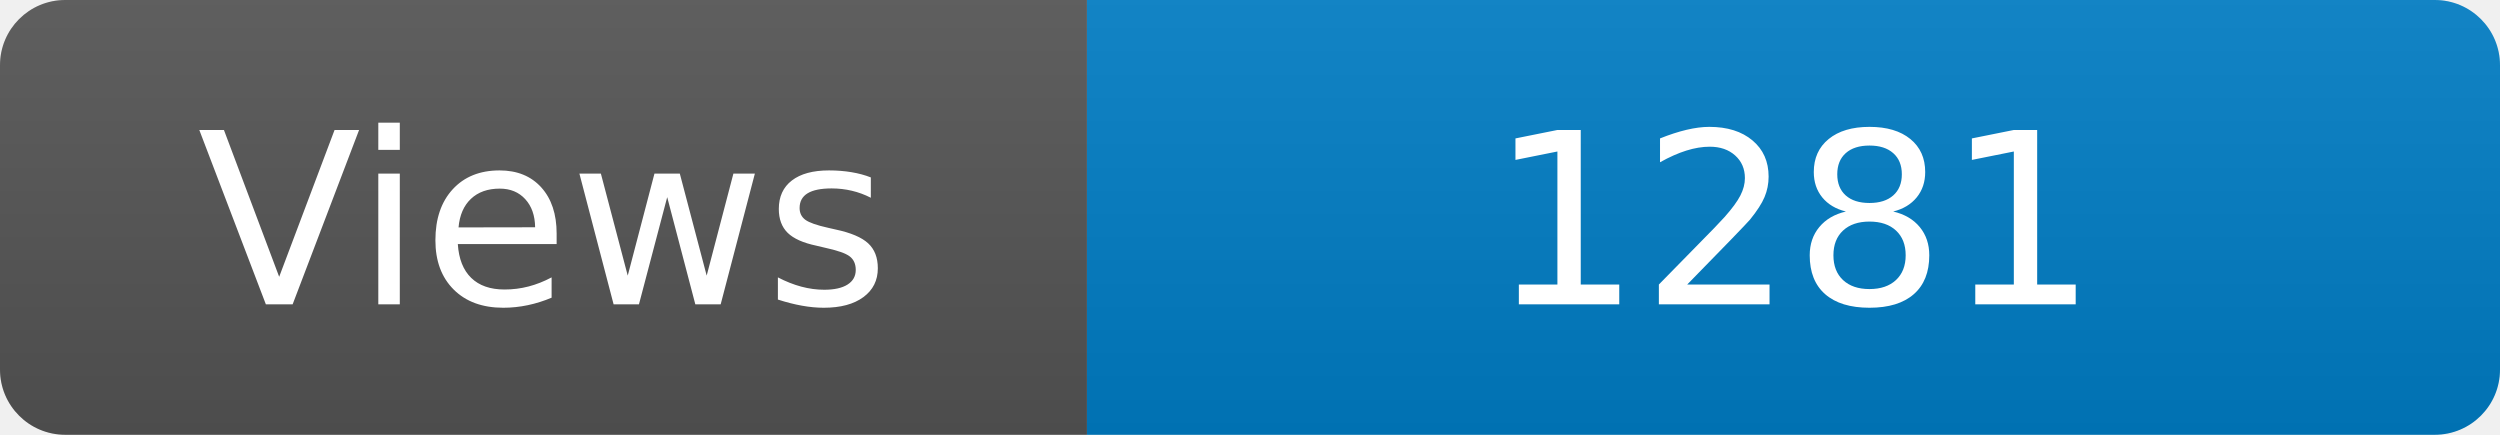
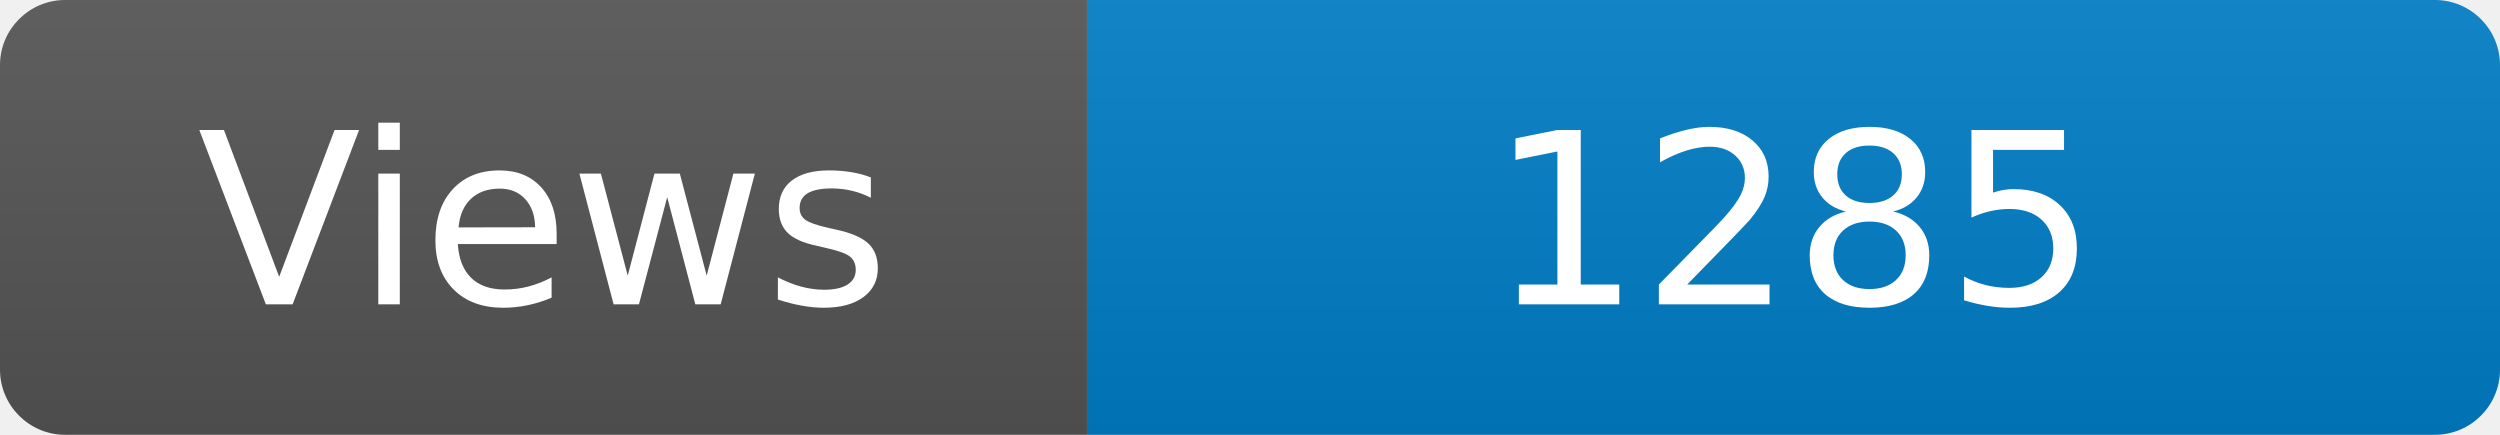
<svg xmlns="http://www.w3.org/2000/svg" width="115" height="20" role="img" aria-label="Maintained?: yes">
  <linearGradient id="s" x2="0" y2="100%">
    <stop offset="0" stop-color="#bbb" stop-opacity=".1" />
    <stop offset="1" stop-opacity=".1" />
  </linearGradient>
  <clipPath id="r">
    <rect width="115" height="20" rx="3" fill="#fff" />
  </clipPath>
  <g clip-path="url(#r)">
    <rect width="50" height="20" fill="#555" />
    <rect x="50" width="160" height="20" fill="#007ec6" />
    <rect width="115" height="20" fill="url(#s)" />
  </g>
  <g fill="#fff" text-anchor="middle" font-family="Verdana,Geneva,DejaVu Sans,sans-serif" font-size="110">
    <text x="250" y="140" transform="scale(.1)" fill="#fff">Views</text>
-     <text x="825" y="140" transform="scale(.1)" fill="#fff">1281</text>
+     <text x="825" y="140" transform="scale(.1)" fill="#fff">1285</text>
  </g>
</svg>
